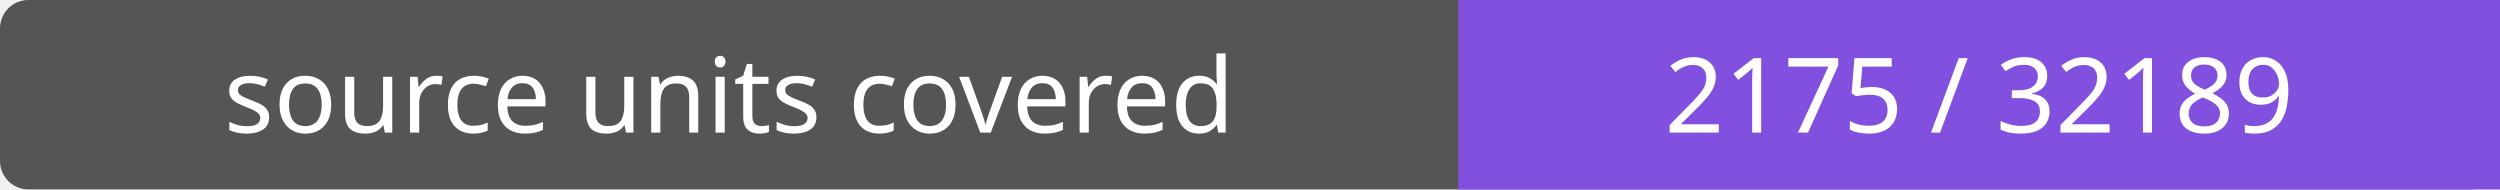
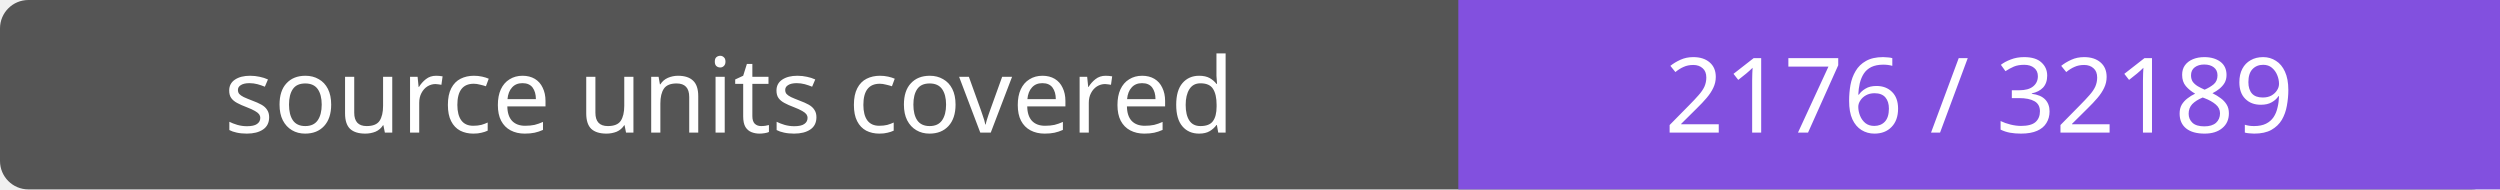
- <svg xmlns="http://www.w3.org/2000/svg" width="264" height="20" role="img" aria-label="source units covered: 2175 / 32189">
+ <svg xmlns="http://www.w3.org/2000/svg" width="264" height="20" role="img" aria-label="source units covered: 2176 / 32189">
  <rect width="264" height="20" rx="3" fill="#555" />
  <path fill="#8250df" d="M154 0h110v20H154z" />
  <g fill="#fff" text-anchor="middle" font-family="Verdana,sans-serif" font-size="11">
    <text x="77.0" y="14">source units covered</text>
-     <text x="209.0" y="14">2175 / 32189</text>
+     <text x="209.0" y="14">2176 / 32189</text>
  </g>
</svg>
